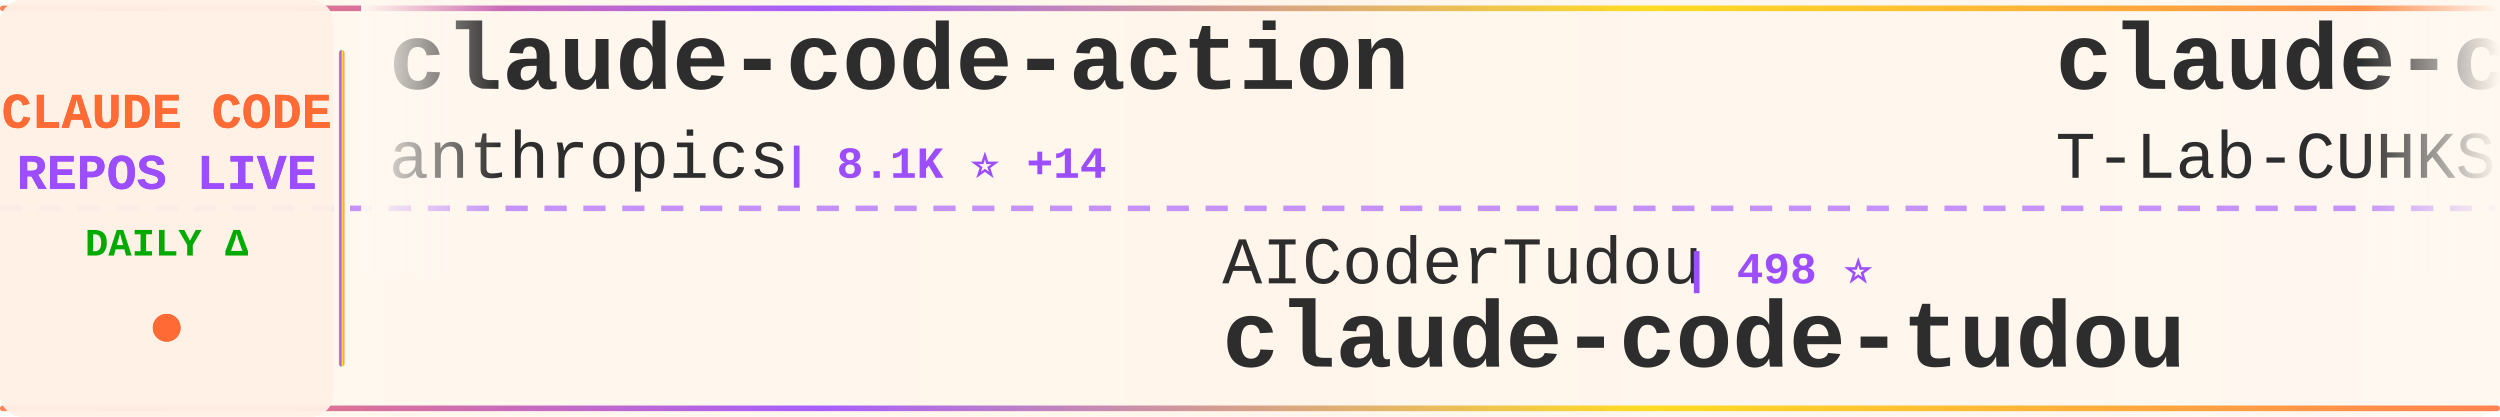
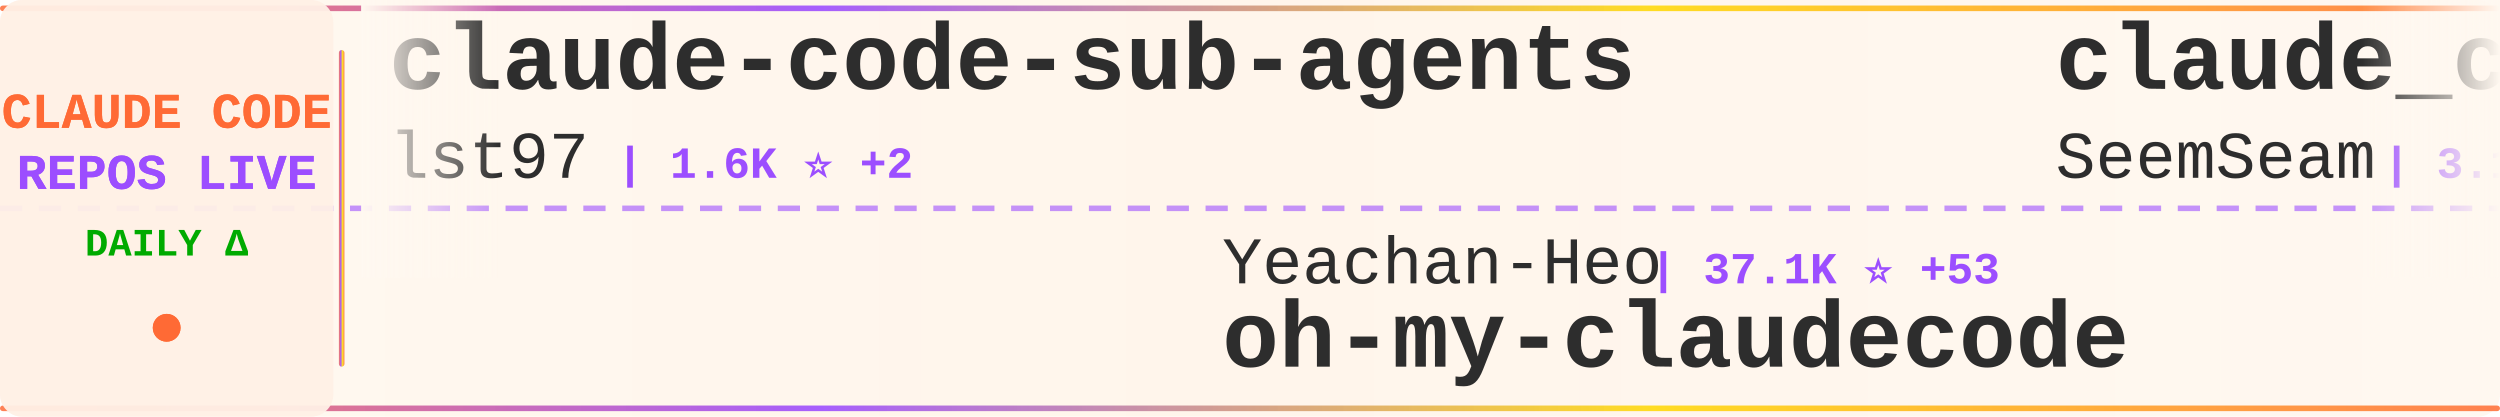
<svg xmlns="http://www.w3.org/2000/svg" width="900" height="150">
  <defs>
    <linearGradient id="tickerBg" x1="0%" y1="0%" x2="100%" y2="0%">
      <stop offset="0%" style="stop-color:#fff8f0;stop-opacity:0.98" />
      <stop offset="50%" style="stop-color:#fff5eb;stop-opacity:1" />
      <stop offset="100%" style="stop-color:#fff8f0;stop-opacity:0.98" />
    </linearGradient>
    <linearGradient id="borderGrad" x1="0%" y1="0%" x2="100%" y2="0%">
      <stop offset="0%" style="stop-color:#FF6B35;stop-opacity:0.85">
        <animate attributeName="stop-opacity" values="0.85;1;0.85" dur="2s" repeatCount="indefinite" />
      </stop>
      <stop offset="33%" style="stop-color:#9C4EFF;stop-opacity:0.9">
        <animate attributeName="stop-opacity" values="0.9;1;0.9" dur="2.2s" repeatCount="indefinite" />
      </stop>
      <stop offset="66%" style="stop-color:#FFD700;stop-opacity:0.85">
        <animate attributeName="stop-opacity" values="0.85;1;0.85" dur="1.8s" repeatCount="indefinite" />
      </stop>
      <stop offset="100%" style="stop-color:#FF6B35;stop-opacity:0.85">
        <animate attributeName="stop-opacity" values="0.85;1;0.85" dur="2s" repeatCount="indefinite" />
      </stop>
    </linearGradient>
    <filter id="textGlow">
      <feGaussianBlur stdDeviation="0.15" result="coloredBlur" />
      <feMerge>
        <feMergeNode in="coloredBlur" />
        <feMergeNode in="SourceGraphic" />
      </feMerge>
    </filter>
    <filter id="metricGlow">
      <feGaussianBlur stdDeviation="0.2" result="coloredBlur" />
      <feMerge>
        <feMergeNode in="coloredBlur" />
        <feMergeNode in="SourceGraphic" />
      </feMerge>
    </filter>
    <linearGradient id="leftFade" x1="0%" y1="0%" x2="100%" y2="0%">
      <stop offset="0%" style="stop-color:#fff8f0;stop-opacity:1" />
      <stop offset="100%" style="stop-color:#fff8f0;stop-opacity:0" />
    </linearGradient>
    <linearGradient id="rightFade" x1="0%" y1="0%" x2="100%" y2="0%">
      <stop offset="0%" style="stop-color:#fff8f0;stop-opacity:0" />
      <stop offset="100%" style="stop-color:#fff8f0;stop-opacity:1" />
    </linearGradient>
  </defs>
  <rect width="900" height="150" fill="url(#tickerBg)" rx="8" />
  <rect x="0" y="2" width="900" height="2" fill="url(#borderGrad)" rx="1" />
  <rect x="0" y="146" width="900" height="2" fill="url(#borderGrad)" rx="1" />
  <line x1="0" y1="75" x2="900" y2="75" stroke="#9C4EFF" stroke-width="2" stroke-dasharray="8 6" opacity="0.6" />
  <rect x="0" y="0" width="120" height="150" fill="#fff0e6" opacity="0.95" rx="8" />
  <text x="60" y="46" font-family="'Courier New', monospace" font-size="18" font-weight="bold" fill="#FF6B35" text-anchor="middle" filter="url(#textGlow)">
    CLAUDE CODE
  </text>
  <text x="60" y="68" font-family="'Courier New', monospace" font-size="18" font-weight="bold" fill="#9C4EFF" text-anchor="middle" filter="url(#textGlow)">
    REPOS LIVE
  </text>
  <text x="60" y="92" font-family="'Courier New', monospace" font-size="14" font-weight="bold" fill="#00aa00" text-anchor="middle">
    DAILY Δ
  </text>
  <circle cx="60" cy="118" r="5" fill="#FF6B35" filter="url(#metricGlow)">
    <animate attributeName="r" values="4;6;4" dur="1.5s" repeatCount="indefinite" />
    <animate attributeName="opacity" values="0.6;1;0.6" dur="1.5s" repeatCount="indefinite" />
  </circle>
  <rect x="122" y="18" width="2" height="114" fill="url(#borderGrad)" rx="1" />
  <clipPath id="tickerClip">
    <rect x="130" y="0" width="770" height="150" />
  </clipPath>
  <g clip-path="url(#tickerClip)">
    <g id="tickerItems">
      <animateTransform attributeName="transform" attributeType="XML" type="translate" from="0 0" to="-3000 0" dur="54s" repeatCount="indefinite" />
      <g transform="translate(0, 0)">
-         <text x="140" y="32" font-family="'Courier New', monospace" font-size="34" font-weight="bold" fill="#2d2d2d">claude-code-action</text>
-         <text x="140" y="64" font-family="'Courier New', monospace" font-size="24" font-weight="normal" fill="#2d2d2d" opacity="1.0">anthropics</text>
-         <text x="282" y="64" font-family="'Courier New', monospace" font-size="16" font-weight="bold" fill="#9C4EFF"> | 8.1K ⭐ +14</text>
+         <text x="140" y="32" font-family="'Courier New', monospace" font-size="34" font-weight="bold" fill="#2d2d2d">claude-code-sub-agents</text>
+         <text x="140" y="64" font-family="'Courier New', monospace" font-size="24" font-weight="normal" fill="#2d2d2d" opacity="1.0">lst97</text>
+         <text x="222" y="64" font-family="'Courier New', monospace" font-size="16" font-weight="bold" fill="#9C4EFF"> | 1.6K ⭐ +2</text>
      </g>
      <g transform="translate(300, 0)">
-         <text x="140" y="102" font-family="'Courier New', monospace" font-size="24" font-weight="normal" fill="#2d2d2d" opacity="1.0">AICoderTudou</text>
-         <text x="306" y="102" font-family="'Courier New', monospace" font-size="16" font-weight="bold" fill="#9C4EFF"> | 498 ⭐</text>
-         <text x="140" y="132" font-family="'Courier New', monospace" font-size="34" font-weight="bold" fill="#2d2d2d">claude-code-tudou</text>
+         <text x="140" y="102" font-family="'Courier New', monospace" font-size="24" font-weight="normal" fill="#2d2d2d" opacity="1.0">Yeachan-Heo</text>
+         <text x="294" y="102" font-family="'Courier New', monospace" font-size="16" font-weight="bold" fill="#9C4EFF"> | 37.1K ⭐ +53</text>
+         <text x="140" y="132" font-family="'Courier New', monospace" font-size="34" font-weight="bold" fill="#2d2d2d">oh-my-claudecode</text>
      </g>
      <g transform="translate(600, 0)">
-         <text x="140" y="32" font-family="'Courier New', monospace" font-size="34" font-weight="bold" fill="#2d2d2d">claude-code</text>
-         <text x="140" y="64" font-family="'Courier New', monospace" font-size="24" font-weight="normal" fill="#2d2d2d" opacity="1.0">T-Lab-CUHKSZ</text>
-         <text x="306" y="64" font-family="'Courier New', monospace" font-size="16" font-weight="bold" fill="#9C4EFF"> | 321 ⭐</text>
+         <text x="140" y="32" font-family="'Courier New', monospace" font-size="34" font-weight="bold" fill="#2d2d2d">claude_codex_bridge</text>
+         <text x="140" y="64" font-family="'Courier New', monospace" font-size="24" font-weight="normal" fill="#2d2d2d" opacity="1.0">SeemSeam</text>
+         <text x="258" y="64" font-family="'Courier New', monospace" font-size="16" font-weight="bold" fill="#9C4EFF"> | 3.1K ⭐ +9</text>
      </g>
      <g transform="translate(900, 0)">
-         <text x="140" y="102" font-family="'Courier New', monospace" font-size="24" font-weight="normal" fill="#2d2d2d" opacity="1.0">Onewon</text>
-         <text x="234" y="102" font-family="'Courier New', monospace" font-size="16" font-weight="bold" fill="#9C4EFF"> | 181 ⭐</text>
+         <text x="140" y="102" font-family="'Courier New', monospace" font-size="24" font-weight="normal" fill="#2d2d2d" opacity="1.0">ChrisWiles</text>
+         <text x="282" y="102" font-family="'Courier New', monospace" font-size="16" font-weight="bold" fill="#9C4EFF"> | 6.0K ⭐ +2</text>
+         <text x="140" y="132" font-family="'Courier New', monospace" font-size="34" font-weight="bold" fill="#2d2d2d">claude-code-showcase</text>
+       </g>
+       <g transform="translate(1200, 0)">
+         <text x="140" y="32" font-family="'Courier New', monospace" font-size="34" font-weight="bold" fill="#2d2d2d">ClaudeCode</text>
+         <text x="140" y="64" font-family="'Courier New', monospace" font-size="24" font-weight="normal" fill="#2d2d2d" opacity="1.0">guanshan</text>
+         <text x="258" y="64" font-family="'Courier New', monospace" font-size="16" font-weight="bold" fill="#9C4EFF"> | 61 ⭐</text>
+       </g>
+       <g transform="translate(1500, 0)">
+         <text x="140" y="102" font-family="'Courier New', monospace" font-size="24" font-weight="normal" fill="#2d2d2d" opacity="1.0">KPR111</text>
+         <text x="234" y="102" font-family="'Courier New', monospace" font-size="16" font-weight="bold" fill="#9C4EFF"> | 18 ⭐</text>
+         <text x="140" y="132" font-family="'Courier New', monospace" font-size="34" font-weight="bold" fill="#2d2d2d">Claude-Code</text>
+       </g>
+       <g transform="translate(1800, 0)">
+         <text x="140" y="32" font-family="'Courier New', monospace" font-size="34" font-weight="bold" fill="#2d2d2d">claude-code-router</text>
+         <text x="140" y="64" font-family="'Courier New', monospace" font-size="24" font-weight="normal" fill="#2d2d2d" opacity="1.0">musistudio</text>
+         <text x="282" y="64" font-family="'Courier New', monospace" font-size="16" font-weight="bold" fill="#9C4EFF"> | 35.4K ⭐ +26</text>
+       </g>
+       <g transform="translate(2100, 0)">
+         <text x="140" y="102" font-family="'Courier New', monospace" font-size="24" font-weight="normal" fill="#2d2d2d" opacity="1.0">VILA-Lab</text>
+         <text x="258" y="102" font-family="'Courier New', monospace" font-size="16" font-weight="bold" fill="#9C4EFF"> | 1.8K ⭐ +5</text>
+         <text x="140" y="132" font-family="'Courier New', monospace" font-size="34" font-weight="bold" fill="#2d2d2d">Dive-into-Claude-Code</text>
+       </g>
+       <g transform="translate(2400, 0)">
+         <text x="140" y="32" font-family="'Courier New', monospace" font-size="34" font-weight="bold" fill="#2d2d2d">claude-code</text>
+         <text x="140" y="64" font-family="'Courier New', monospace" font-size="24" font-weight="normal" fill="#2d2d2d" opacity="1.0">freestylefly</text>
+         <text x="306" y="64" font-family="'Courier New', monospace" font-size="16" font-weight="bold" fill="#9C4EFF"> | 127 ⭐</text>
+       </g>
+       <g transform="translate(2700, 0)">
+         <text x="140" y="102" font-family="'Courier New', monospace" font-size="24" font-weight="normal" fill="#2d2d2d" opacity="1.0">codeaashu</text>
+         <text x="270" y="102" font-family="'Courier New', monospace" font-size="16" font-weight="bold" fill="#9C4EFF"> | 3.0K ⭐ +3</text>
        <text x="140" y="132" font-family="'Courier New', monospace" font-size="34" font-weight="bold" fill="#2d2d2d">claude-code</text>
      </g>
-       <g transform="translate(1200, 0)">
-         <text x="140" y="32" font-family="'Courier New', monospace" font-size="34" font-weight="bold" fill="#2d2d2d">claude-code</text>
-         <text x="140" y="64" font-family="'Courier New', monospace" font-size="24" font-weight="normal" fill="#2d2d2d" opacity="1.0">isboyjc</text>
-         <text x="246" y="64" font-family="'Courier New', monospace" font-size="16" font-weight="bold" fill="#9C4EFF"> | 159 ⭐</text>
-       </g>
-       <g transform="translate(1500, 0)">
-         <text x="140" y="102" font-family="'Courier New', monospace" font-size="24" font-weight="normal" fill="#2d2d2d" opacity="1.0">Hyper66666</text>
-         <text x="282" y="102" font-family="'Courier New', monospace" font-size="16" font-weight="bold" fill="#9C4EFF"> | 216 ⭐</text>
-         <text x="140" y="132" font-family="'Courier New', monospace" font-size="34" font-weight="bold" fill="#2d2d2d">claude-code-sourcemap</text>
-       </g>
-       <g transform="translate(1800, 0)">
-         <text x="140" y="32" font-family="'Courier New', monospace" font-size="34" font-weight="bold" fill="#2d2d2d">claude-code-hooks-master...</text>
-         <text x="140" y="64" font-family="'Courier New', monospace" font-size="24" font-weight="normal" fill="#2d2d2d" opacity="1.0">disler</text>
-         <text x="234" y="64" font-family="'Courier New', monospace" font-size="16" font-weight="bold" fill="#9C4EFF"> | 3.8K ⭐ +1</text>
-       </g>
-       <g transform="translate(2100, 0)">
-         <text x="140" y="102" font-family="'Courier New', monospace" font-size="24" font-weight="normal" fill="#2d2d2d" opacity="1.0">SeemSeam</text>
-         <text x="258" y="102" font-family="'Courier New', monospace" font-size="16" font-weight="bold" fill="#9C4EFF"> | 3.1K ⭐ +8</text>
-         <text x="140" y="132" font-family="'Courier New', monospace" font-size="34" font-weight="bold" fill="#2d2d2d">claude_codex_bridge</text>
-       </g>
-       <g transform="translate(2400, 0)">
-         <text x="140" y="32" font-family="'Courier New', monospace" font-size="34" font-weight="bold" fill="#2d2d2d">Claude-code</text>
-         <text x="140" y="64" font-family="'Courier New', monospace" font-size="24" font-weight="normal" fill="#2d2d2d" opacity="1.0">zstmfhy</text>
-         <text x="246" y="64" font-family="'Courier New', monospace" font-size="16" font-weight="bold" fill="#9C4EFF"> | 190 ⭐</text>
-       </g>
-       <g transform="translate(2700, 0)">
-         <text x="140" y="102" font-family="'Courier New', monospace" font-size="24" font-weight="normal" fill="#2d2d2d" opacity="1.0">1rgs</text>
-         <text x="210" y="102" font-family="'Courier New', monospace" font-size="16" font-weight="bold" fill="#9C4EFF"> | 3.7K ⭐ +2</text>
-         <text x="140" y="132" font-family="'Courier New', monospace" font-size="34" font-weight="bold" fill="#2d2d2d">claude-code-proxy</text>
-       </g>
      <g transform="translate(3000, 0)">
-         <text x="140" y="32" font-family="'Courier New', monospace" font-size="34" font-weight="bold" fill="#2d2d2d">claude-code-action</text>
-         <text x="140" y="64" font-family="'Courier New', monospace" font-size="24" font-weight="normal" fill="#2d2d2d" opacity="1.0">anthropics</text>
-         <text x="282" y="64" font-family="'Courier New', monospace" font-size="16" font-weight="bold" fill="#9C4EFF"> | 8.1K ⭐ +14</text>
+         <text x="140" y="32" font-family="'Courier New', monospace" font-size="34" font-weight="bold" fill="#2d2d2d">claude-code-sub-agents</text>
+         <text x="140" y="64" font-family="'Courier New', monospace" font-size="24" font-weight="normal" fill="#2d2d2d" opacity="1.0">lst97</text>
+         <text x="222" y="64" font-family="'Courier New', monospace" font-size="16" font-weight="bold" fill="#9C4EFF"> | 1.6K ⭐ +2</text>
      </g>
      <g transform="translate(3300, 0)">
-         <text x="140" y="102" font-family="'Courier New', monospace" font-size="24" font-weight="normal" fill="#2d2d2d" opacity="1.0">AICoderTudou</text>
-         <text x="306" y="102" font-family="'Courier New', monospace" font-size="16" font-weight="bold" fill="#9C4EFF"> | 498 ⭐</text>
-         <text x="140" y="132" font-family="'Courier New', monospace" font-size="34" font-weight="bold" fill="#2d2d2d">claude-code-tudou</text>
+         <text x="140" y="102" font-family="'Courier New', monospace" font-size="24" font-weight="normal" fill="#2d2d2d" opacity="1.0">Yeachan-Heo</text>
+         <text x="294" y="102" font-family="'Courier New', monospace" font-size="16" font-weight="bold" fill="#9C4EFF"> | 37.1K ⭐ +53</text>
+         <text x="140" y="132" font-family="'Courier New', monospace" font-size="34" font-weight="bold" fill="#2d2d2d">oh-my-claudecode</text>
      </g>
      <g transform="translate(3600, 0)">
-         <text x="140" y="32" font-family="'Courier New', monospace" font-size="34" font-weight="bold" fill="#2d2d2d">claude-code</text>
-         <text x="140" y="64" font-family="'Courier New', monospace" font-size="24" font-weight="normal" fill="#2d2d2d" opacity="1.0">T-Lab-CUHKSZ</text>
-         <text x="306" y="64" font-family="'Courier New', monospace" font-size="16" font-weight="bold" fill="#9C4EFF"> | 321 ⭐</text>
+         <text x="140" y="32" font-family="'Courier New', monospace" font-size="34" font-weight="bold" fill="#2d2d2d">claude_codex_bridge</text>
+         <text x="140" y="64" font-family="'Courier New', monospace" font-size="24" font-weight="normal" fill="#2d2d2d" opacity="1.0">SeemSeam</text>
+         <text x="258" y="64" font-family="'Courier New', monospace" font-size="16" font-weight="bold" fill="#9C4EFF"> | 3.1K ⭐ +9</text>
      </g>
      <g transform="translate(3900, 0)">
-         <text x="140" y="102" font-family="'Courier New', monospace" font-size="24" font-weight="normal" fill="#2d2d2d" opacity="1.0">Onewon</text>
-         <text x="234" y="102" font-family="'Courier New', monospace" font-size="16" font-weight="bold" fill="#9C4EFF"> | 181 ⭐</text>
-         <text x="140" y="132" font-family="'Courier New', monospace" font-size="34" font-weight="bold" fill="#2d2d2d">claude-code</text>
+         <text x="140" y="102" font-family="'Courier New', monospace" font-size="24" font-weight="normal" fill="#2d2d2d" opacity="1.0">ChrisWiles</text>
+         <text x="282" y="102" font-family="'Courier New', monospace" font-size="16" font-weight="bold" fill="#9C4EFF"> | 6.0K ⭐ +2</text>
+         <text x="140" y="132" font-family="'Courier New', monospace" font-size="34" font-weight="bold" fill="#2d2d2d">claude-code-showcase</text>
      </g>
    </g>
  </g>
  <rect x="130" y="0" width="50" height="100" fill="url(#leftFade)" />
  <rect x="850" y="0" width="50" height="100" fill="url(#rightFade)" />
</svg>
